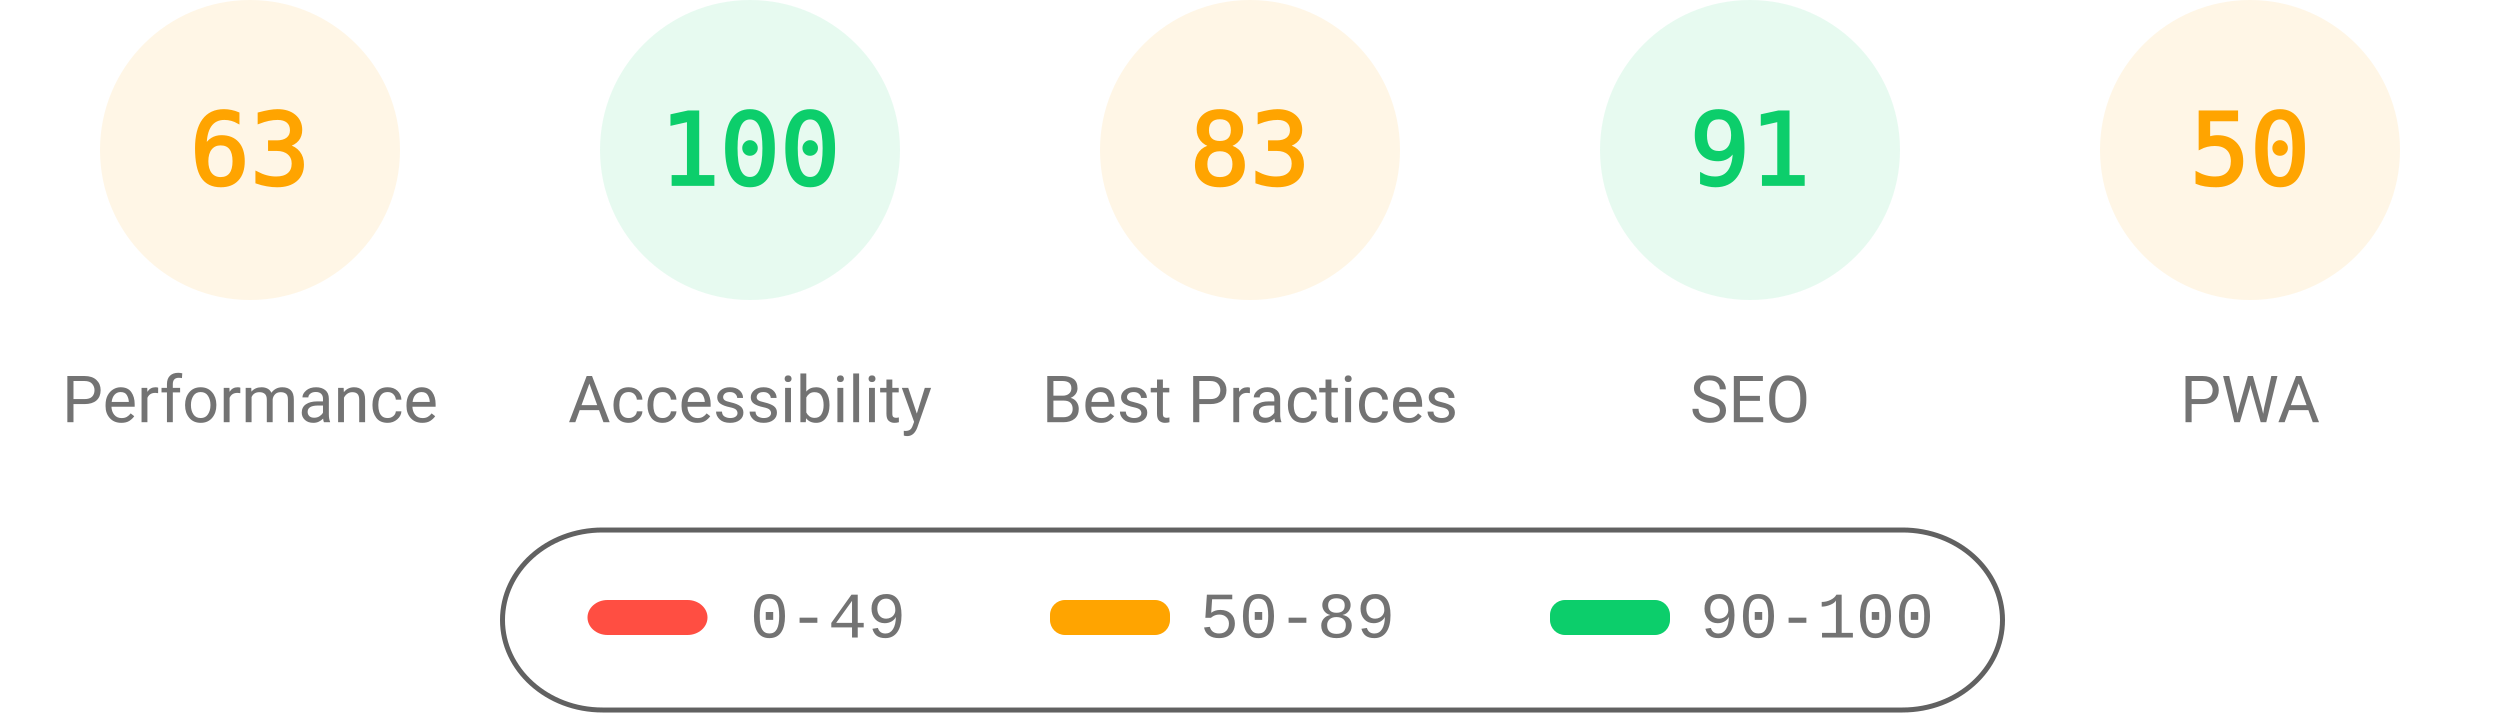
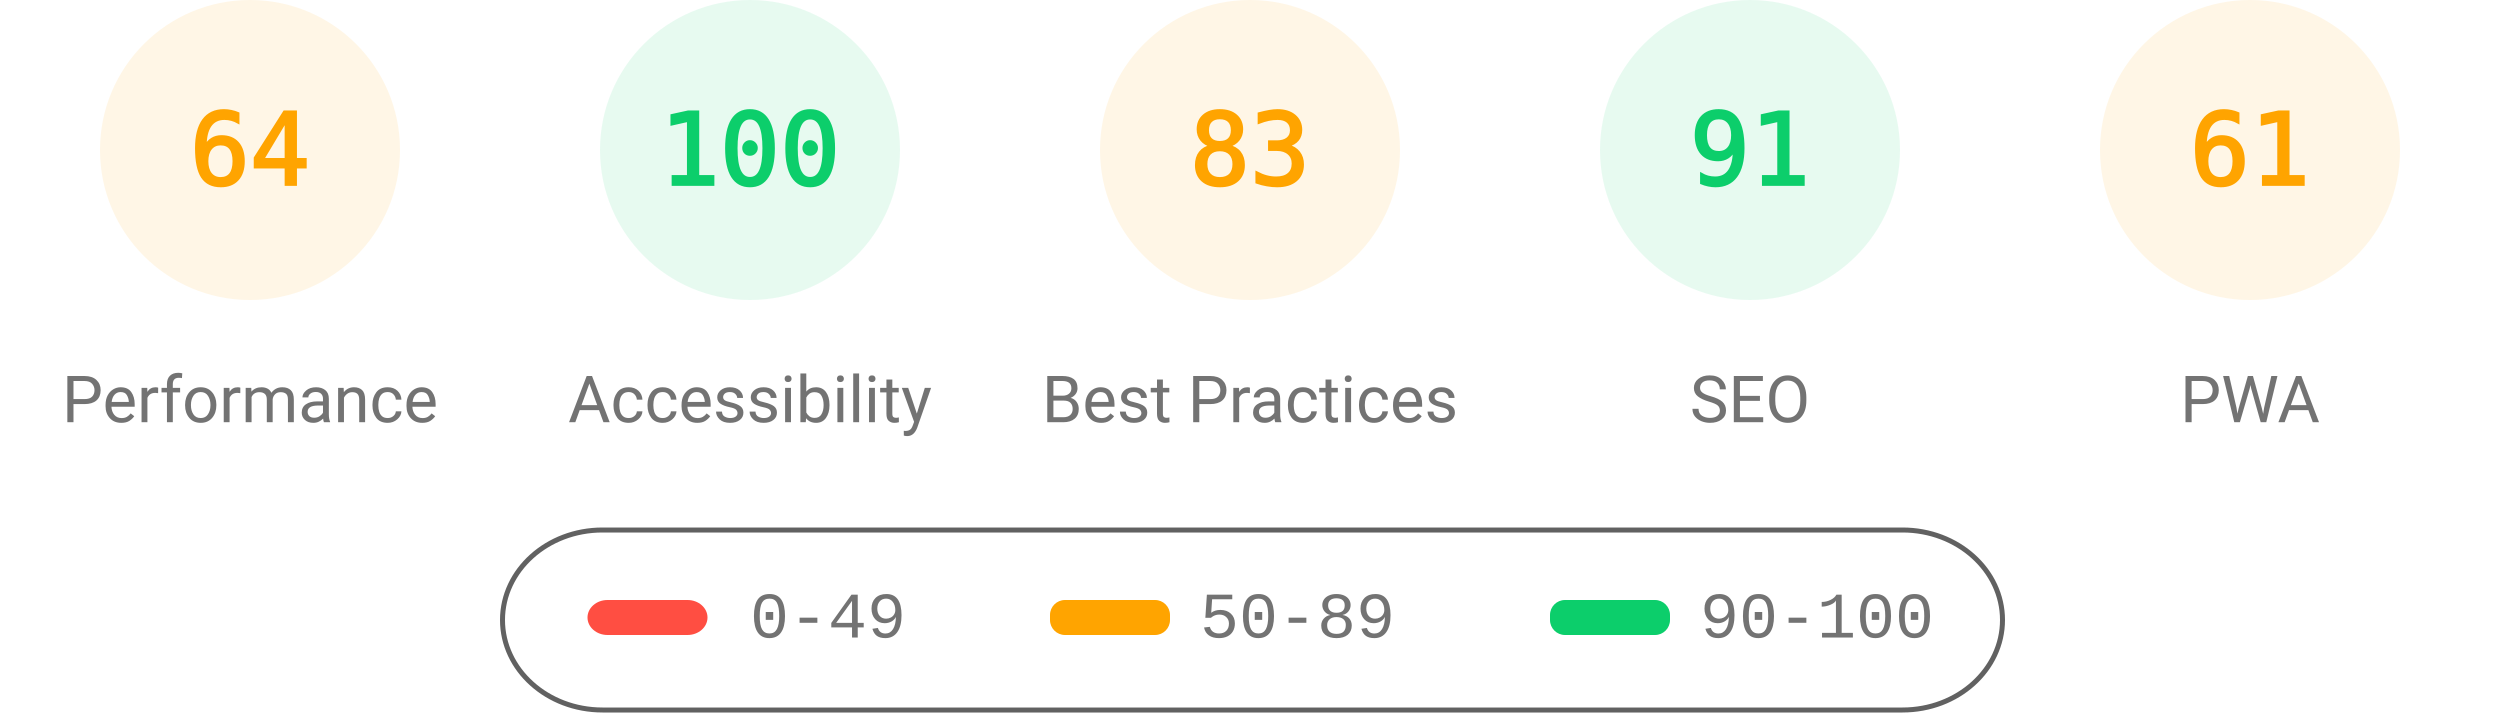
<svg xmlns="http://www.w3.org/2000/svg" fill="none" width="1000" height="285">
  <style>.gauge-base{opacity:.1}.gauge-arc{fill:none;animation-delay:250ms;stroke-linecap:round;transform:rotate(-90deg);transform-origin:100px 60px;animation:load-gauge 1s ease forwards}.guage-text{font-size:40px;font-family:monospace;text-align:center}.guage-red{color:#ff4e42;fill:#ff4e42;stroke:#ff4e42}.guage-orange{color:#ffa400;fill:#ffa400;stroke:#ffa400}.guage-green{color:#0cce6b;fill:#0cce6b;stroke:#0cce6b}.guage-undefined{color:#5c5c5c;fill:#5c5c5c;stroke:#5c5c5c}.guage-title{color:#737373;fill:#737373;stroke:none;font-size:26px;line-height:26px;font-family:Roboto,Halvetica,Arial,sans-serif}@keyframes load-gauge{from{stroke-dasharray:0 352.858}}</style>
  <svg class="guage-div guage-perf guage-orange" viewBox="0 0 200 200" width="200" height="200">
    <circle class="gauge-base" r="56" cx="100" cy="60" stroke-width="8" />
-     <circle class="gauge-arc guage-arc-1" r="56" cx="100" cy="60" stroke-width="8" style="stroke-dasharray:221.671,351.858" />
-     <text class="guage-text" x="100" y="60" alignment-baseline="central" dominant-baseline="central" text-anchor="middle">63</text>
+     <circle class="gauge-arc guage-arc-1" r="56" cx="100" cy="60" stroke-width="8" style="stroke-dasharray:225.189,351.858" />
+     <text class="guage-text" x="100" y="60" alignment-baseline="central" dominant-baseline="central" text-anchor="middle">64</text>
    <text class="guage-title" x="100" y="160" alignment-baseline="central" dominant-baseline="central" text-anchor="middle">Performance</text>
  </svg>
  <svg class="guage-div guage-acc guage-green" viewBox="0 0 200 200" width="200" height="200" x="200">
    <circle class="gauge-base" r="56" cx="100" cy="60" stroke-width="8" />
    <circle class="gauge-arc guage-arc-2" r="56" cx="100" cy="60" stroke-width="8" style="stroke-dasharray:351.858,351.858" />
    <text class="guage-text" x="100" y="60" alignment-baseline="central" dominant-baseline="central" text-anchor="middle">100</text>
    <text class="guage-title" x="100" y="160" alignment-baseline="central" dominant-baseline="central" text-anchor="middle">Accessibility</text>
  </svg>
  <svg class="guage-div guage-best guage-orange" viewBox="0 0 200 200" width="200" height="200" x="400">
    <circle class="gauge-base" r="56" cx="100" cy="60" stroke-width="8" />
    <circle class="gauge-arc guage-arc-3" r="56" cx="100" cy="60" stroke-width="8" style="stroke-dasharray:292.042,351.858" />
    <text class="guage-text" x="100" y="60" alignment-baseline="central" dominant-baseline="central" text-anchor="middle">83</text>
    <text class="guage-title" x="100" y="160" alignment-baseline="central" dominant-baseline="central" text-anchor="middle">Best Practices</text>
  </svg>
  <svg class="guage-div guage-seo guage-green" viewBox="0 0 200 200" width="200" height="200" x="600">
    <circle class="gauge-base" r="56" cx="100" cy="60" stroke-width="8" />
    <circle class="gauge-arc guage-arc-4" r="56" cx="100" cy="60" stroke-width="8" style="stroke-dasharray:320.191,351.858" />
    <text class="guage-text" x="100" y="60" alignment-baseline="central" dominant-baseline="central" text-anchor="middle">91</text>
    <text class="guage-title" x="100" y="160" alignment-baseline="central" dominant-baseline="central" text-anchor="middle">SEO</text>
  </svg>
  <svg class="guage-div guage-pwa guage-orange" viewBox="0 0 200 200" width="200" height="200" x="800">
    <circle class="gauge-base" r="56" cx="100" cy="60" stroke-width="8" />
-     <circle class="gauge-arc guage-arc-4" r="56" cx="100" cy="60" stroke-width="8" style="stroke-dasharray:175.929,351.858" />
-     <text class="guage-text" x="100" y="60" alignment-baseline="central" dominant-baseline="central" text-anchor="middle">50</text>
+     <circle class="gauge-arc guage-arc-4" r="56" cx="100" cy="60" stroke-width="8" style="stroke-dasharray:214.633,351.858" />
+     <text class="guage-text" x="100" y="60" alignment-baseline="central" dominant-baseline="central" text-anchor="middle">61</text>
    <text class="guage-title" x="100" y="160" alignment-baseline="central" dominant-baseline="central" text-anchor="middle">PWA</text>
  </svg>
  <svg width="604" height="76" x="200" y="210">
    <path fill="none" id="canvas_background" d="M-1-1h604v80H-1z" />
    <rect fill-opacity="0" stroke="#616161" stroke-width="2" rx="40" id="svg_2" height="72" width="600" y="2" x="1" fill="#000" />
    <rect stroke="#000" rx="8" id="svg_3" height="14" width="48" y="30" x="35" stroke-opacity="null" stroke-width="0" fill="#ff4e42" />
    <rect stroke="#000" rx="6" id="svg_4" height="14" width="48" y="30" x="220" stroke-opacity="null" stroke-width="0" fill="#ffa400" />
    <rect stroke="#000" rx="6" id="svg_5" height="14" width="48" y="30" x="420" stroke-opacity="null" stroke-width="0" fill="#0cce6b" />
    <text xml:space="preserve" text-anchor="start" font-family="'Courier New', Courier, monospace" font-size="26" id="svg_6" y="45" x="100" stroke-opacity="null" stroke-width="0" stroke="#000" fill="#737373">0-49</text>
    <text xml:space="preserve" text-anchor="start" font-family="'Courier New', Courier, monospace" font-size="26" id="svg_7" y="45" x="280" stroke-opacity="null" stroke-width="0" stroke="#000" fill="#737373">50-89</text>
    <text xml:space="preserve" text-anchor="start" font-family="'Courier New', Courier, monospace" font-size="26" id="svg_8" y="45" x="480" stroke-opacity="null" stroke-width="0" stroke="#000" fill="#737373">90-100</text>
  </svg>
</svg>
